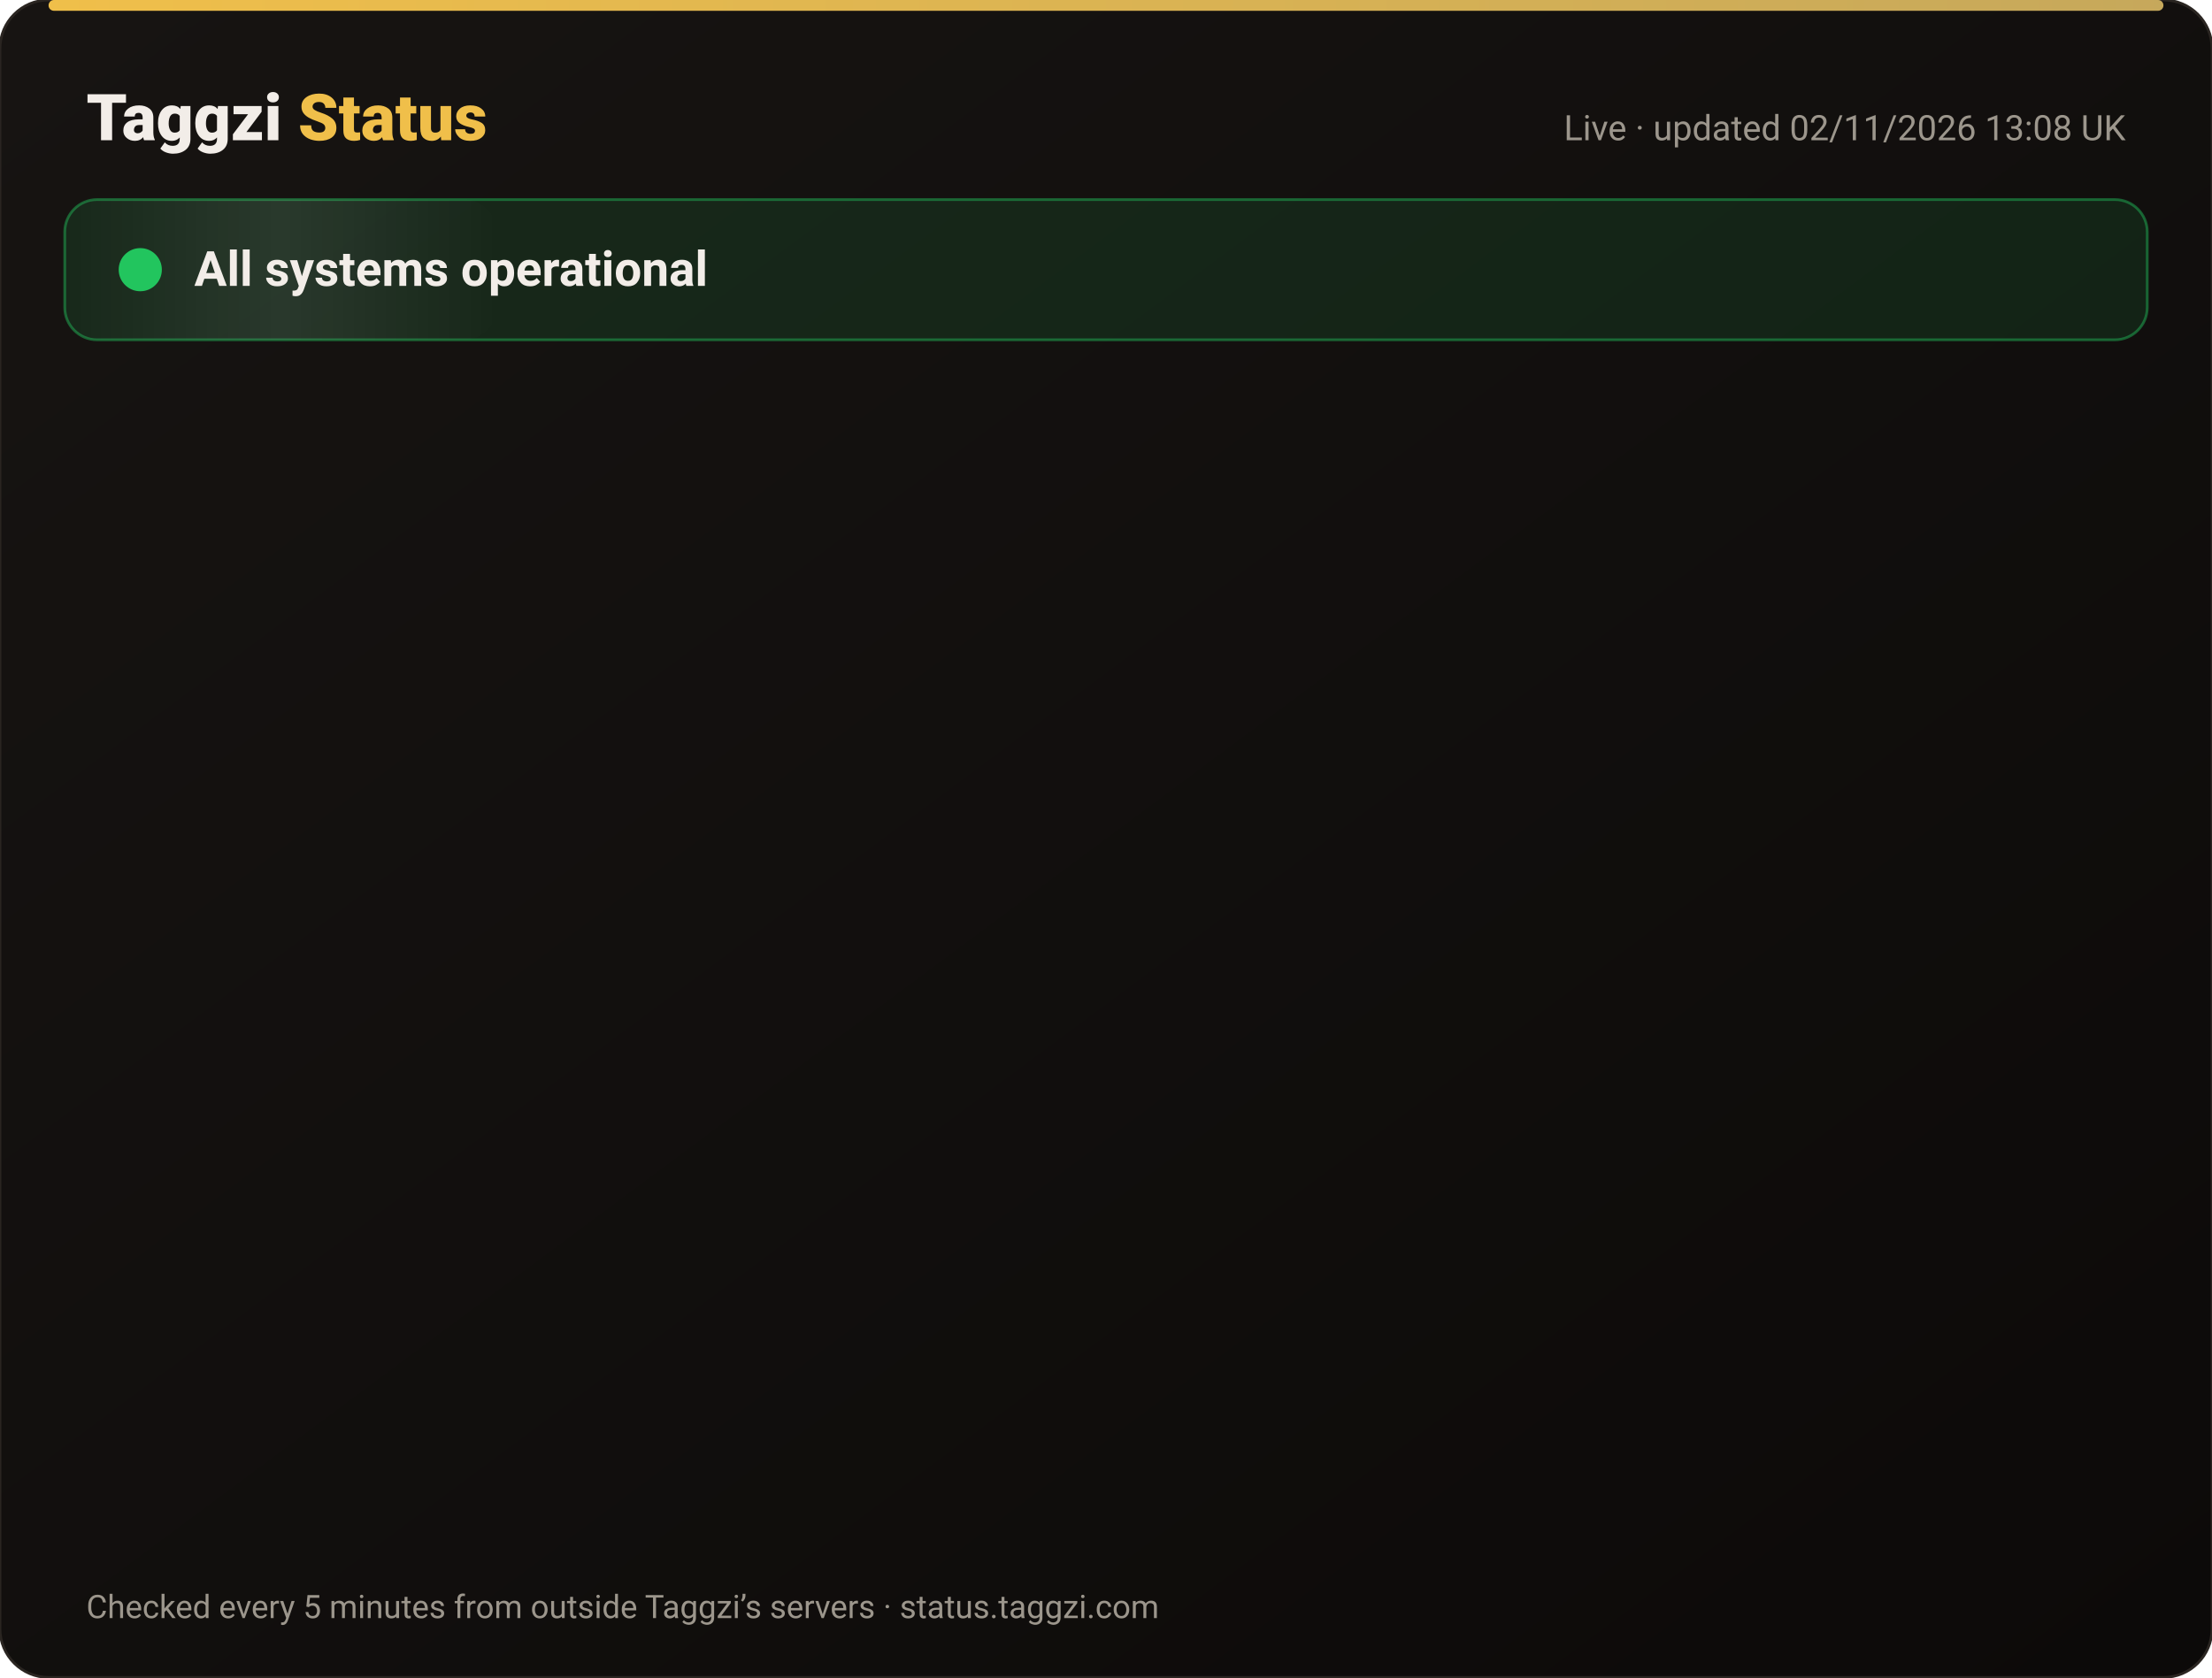
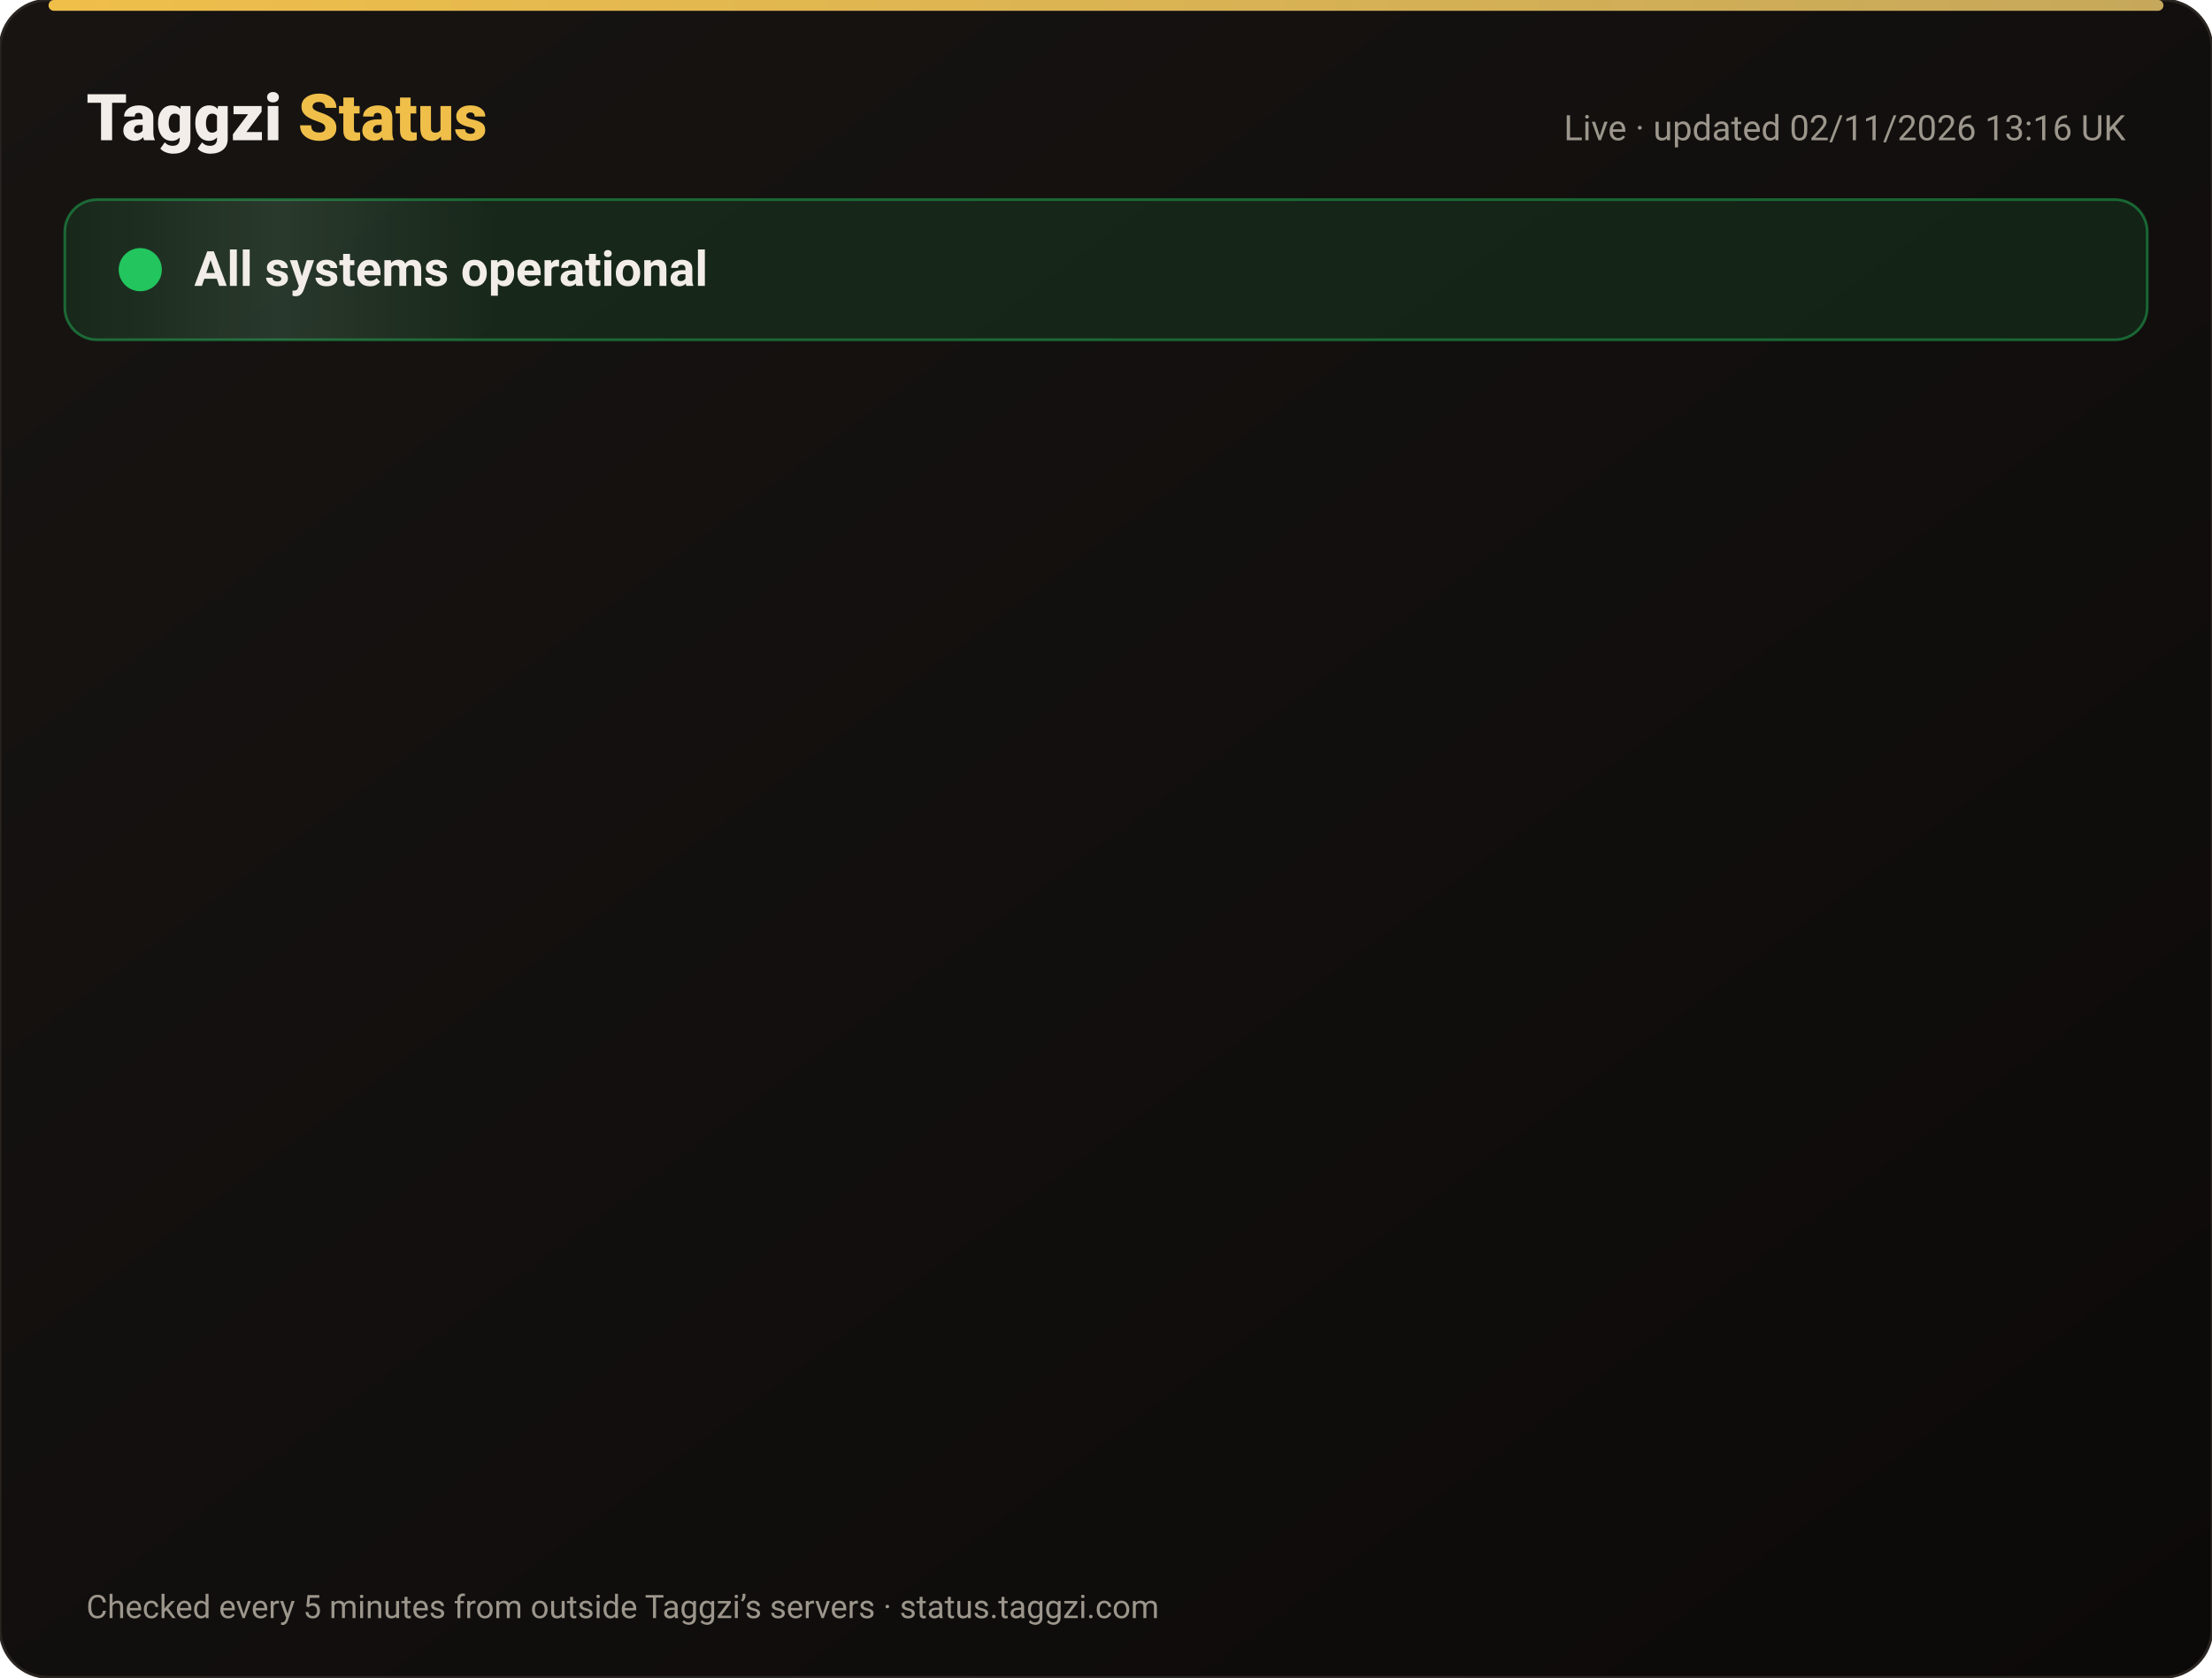
<svg xmlns="http://www.w3.org/2000/svg" width="820" height="622" viewBox="0 0 820 622" font-family="-apple-system,Segoe UI,Roboto,Helvetica,Arial,sans-serif">
  <defs>
    <linearGradient id="bg" x1="0" y1="0" x2="1" y2="1">
      <stop offset="0" stop-color="#171412" />
      <stop offset="1" stop-color="#0C0A09" />
    </linearGradient>
    <linearGradient id="gold" x1="0" x2="1">
      <stop offset="0" stop-color="#F0BF4A" />
      <stop offset="1" stop-color="#c6a85b" />
    </linearGradient>
    <linearGradient id="shine" x1="0" x2="1">
      <stop offset="0" stop-color="#fff" stop-opacity="0" />
      <stop offset=".5" stop-color="#fff" stop-opacity=".08" />
      <stop offset="1" stop-color="#fff" stop-opacity="0" />
    </linearGradient>
  </defs>
  <rect width="820" height="622" rx="18" fill="url(#bg)" stroke="#2a2521" />
  <rect x="18" y="0" width="784" height="4" rx="2" fill="url(#gold)" />
  <text x="32" y="52" font-size="24" font-weight="800" fill="#F2EDE8">Taggzi <tspan fill="#F0BF4A">Status</tspan>
  </text>
-   <text x="788" y="52" font-size="13" fill="#9C968C" text-anchor="end">Live · updated 02/11/2026 13:08 UK</text>
+   <text x="788" y="52" font-size="13" fill="#9C968C" text-anchor="end">Live · updated 02/11/2026 13:16 UK</text>
  <rect x="24" y="74" width="772" height="52" rx="12" fill="#22c55e" fill-opacity=".12" stroke="#22c55e" stroke-opacity=".45" />
  <rect x="24" y="74" width="160" height="52" rx="12" fill="url(#shine)">
    <animate attributeName="x" from="-160" to="820" dur="4s" repeatCount="indefinite" />
  </rect>
  <circle cx="52" cy="100" r="7" fill="#22c55e" />
  <circle cx="52" cy="100" r="7" fill="none" stroke="#22c55e" stroke-width="2">
    <animate attributeName="r" values="7;15;7" dur="2s" repeatCount="indefinite" />
    <animate attributeName="opacity" values=".9;0;.9" dur="2s" repeatCount="indefinite" />
  </circle>
  <text x="72" y="106" font-size="18" font-weight="700" fill="#F2EDE8">All systems operational</text>
  <g opacity="0">
    <animate attributeName="opacity" from="0" to="1" begin="0.00s" dur=".6s" fill="freeze" />
    <line x1="32" y1="188" x2="788" y2="188" stroke="#2a2521" />
    <circle cx="44" cy="166" r="6" fill="#22c55e">
      <animate attributeName="opacity" values="1;.45;1" dur="2.4s" begin="0.00s" repeatCount="indefinite" />
    </circle>
    <text x="62" y="171" font-size="15" font-weight="650" fill="#F2EDE8">Website</text>
    <text x="630" y="171" font-size="13" fill="#9C968C" text-anchor="end">99.96% uptime</text>
    <rect x="648" y="154" width="140" height="24" rx="12" fill="#22c55e" fill-opacity=".14" stroke="#22c55e" stroke-opacity=".5" />
    <text x="718" y="171" font-size="12" font-weight="700" fill="#22c55e" text-anchor="middle">Operational</text>
  </g>
  <g opacity="0">
    <animate attributeName="opacity" from="0" to="1" begin="0.15s" dur=".6s" fill="freeze" />
    <line x1="32" y1="234" x2="788" y2="234" stroke="#2a2521" />
    <circle cx="44" cy="212" r="6" fill="#22c55e">
      <animate attributeName="opacity" values="1;.45;1" dur="2.4s" begin="0.15s" repeatCount="indefinite" />
    </circle>
    <text x="62" y="217" font-size="15" font-weight="650" fill="#F2EDE8">Tag scans</text>
    <text x="630" y="217" font-size="13" fill="#9C968C" text-anchor="end">99.96% uptime</text>
    <rect x="648" y="200" width="140" height="24" rx="12" fill="#22c55e" fill-opacity=".14" stroke="#22c55e" stroke-opacity=".5" />
    <text x="718" y="217" font-size="12" font-weight="700" fill="#22c55e" text-anchor="middle">Operational</text>
  </g>
  <g opacity="0">
    <animate attributeName="opacity" from="0" to="1" begin="0.30s" dur=".6s" fill="freeze" />
    <line x1="32" y1="280" x2="788" y2="280" stroke="#2a2521" />
    <circle cx="44" cy="258" r="6" fill="#22c55e">
      <animate attributeName="opacity" values="1;.45;1" dur="2.4s" begin="0.30s" repeatCount="indefinite" />
    </circle>
    <text x="62" y="263" font-size="15" font-weight="650" fill="#F2EDE8">Manual tag lookup</text>
    <text x="630" y="263" font-size="13" fill="#9C968C" text-anchor="end">99.96% uptime</text>
    <rect x="648" y="246" width="140" height="24" rx="12" fill="#22c55e" fill-opacity=".14" stroke="#22c55e" stroke-opacity=".5" />
    <text x="718" y="263" font-size="12" font-weight="700" fill="#22c55e" text-anchor="middle">Operational</text>
  </g>
  <g opacity="0">
    <animate attributeName="opacity" from="0" to="1" begin="0.45s" dur=".6s" fill="freeze" />
    <line x1="32" y1="326" x2="788" y2="326" stroke="#2a2521" />
    <circle cx="44" cy="304" r="6" fill="#22c55e">
      <animate attributeName="opacity" values="1;.45;1" dur="2.4s" begin="0.45s" repeatCount="indefinite" />
    </circle>
    <text x="62" y="309" font-size="15" font-weight="650" fill="#F2EDE8">App &amp; login</text>
    <text x="630" y="309" font-size="13" fill="#9C968C" text-anchor="end">99.96% uptime</text>
    <rect x="648" y="292" width="140" height="24" rx="12" fill="#22c55e" fill-opacity=".14" stroke="#22c55e" stroke-opacity=".5" />
    <text x="718" y="309" font-size="12" font-weight="700" fill="#22c55e" text-anchor="middle">Operational</text>
  </g>
  <g opacity="0">
    <animate attributeName="opacity" from="0" to="1" begin="0.60s" dur=".6s" fill="freeze" />
    <line x1="32" y1="372" x2="788" y2="372" stroke="#2a2521" />
    <circle cx="44" cy="350" r="6" fill="#22c55e">
      <animate attributeName="opacity" values="1;.45;1" dur="2.4s" begin="0.60s" repeatCount="indefinite" />
    </circle>
    <text x="62" y="355" font-size="15" font-weight="650" fill="#F2EDE8">Community alerts</text>
    <text x="630" y="355" font-size="13" fill="#9C968C" text-anchor="end">99.96% uptime</text>
    <rect x="648" y="338" width="140" height="24" rx="12" fill="#22c55e" fill-opacity=".14" stroke="#22c55e" stroke-opacity=".5" />
    <text x="718" y="355" font-size="12" font-weight="700" fill="#22c55e" text-anchor="middle">Operational</text>
  </g>
  <g opacity="0">
    <animate attributeName="opacity" from="0" to="1" begin="0.75s" dur=".6s" fill="freeze" />
    <line x1="32" y1="418" x2="788" y2="418" stroke="#2a2521" />
    <circle cx="44" cy="396" r="6" fill="#22c55e">
      <animate attributeName="opacity" values="1;.45;1" dur="2.4s" begin="0.75s" repeatCount="indefinite" />
    </circle>
    <text x="62" y="401" font-size="15" font-weight="650" fill="#F2EDE8">Private calling</text>
    <text x="630" y="401" font-size="13" fill="#9C968C" text-anchor="end">99.96% uptime</text>
    <rect x="648" y="384" width="140" height="24" rx="12" fill="#22c55e" fill-opacity=".14" stroke="#22c55e" stroke-opacity=".5" />
    <text x="718" y="401" font-size="12" font-weight="700" fill="#22c55e" text-anchor="middle">Operational</text>
  </g>
  <g opacity="0">
    <animate attributeName="opacity" from="0" to="1" begin="0.90s" dur=".6s" fill="freeze" />
    <line x1="32" y1="464" x2="788" y2="464" stroke="#2a2521" />
    <circle cx="44" cy="442" r="6" fill="#22c55e">
      <animate attributeName="opacity" values="1;.45;1" dur="2.4s" begin="0.90s" repeatCount="indefinite" />
    </circle>
    <text x="62" y="447" font-size="15" font-weight="650" fill="#F2EDE8">Payments</text>
    <text x="630" y="447" font-size="13" fill="#9C968C" text-anchor="end">99.95% uptime</text>
    <rect x="648" y="430" width="140" height="24" rx="12" fill="#22c55e" fill-opacity=".14" stroke="#22c55e" stroke-opacity=".5" />
    <text x="718" y="447" font-size="12" font-weight="700" fill="#22c55e" text-anchor="middle">Operational</text>
  </g>
  <g opacity="0">
    <animate attributeName="opacity" from="0" to="1" begin="1.05s" dur=".6s" fill="freeze" />
    <line x1="32" y1="510" x2="788" y2="510" stroke="#2a2521" />
    <circle cx="44" cy="488" r="6" fill="#22c55e">
      <animate attributeName="opacity" values="1;.45;1" dur="2.4s" begin="1.05s" repeatCount="indefinite" />
    </circle>
    <text x="62" y="493" font-size="15" font-weight="650" fill="#F2EDE8">Email &amp; support</text>
    <text x="630" y="493" font-size="13" fill="#9C968C" text-anchor="end">99.96% uptime</text>
    <rect x="648" y="476" width="140" height="24" rx="12" fill="#22c55e" fill-opacity=".14" stroke="#22c55e" stroke-opacity=".5" />
    <text x="718" y="493" font-size="12" font-weight="700" fill="#22c55e" text-anchor="middle">Operational</text>
  </g>
  <g opacity="0">
    <animate attributeName="opacity" from="0" to="1" begin="1.20s" dur=".6s" fill="freeze" />
    <line x1="32" y1="556" x2="788" y2="556" stroke="#2a2521" />
    <circle cx="44" cy="534" r="6" fill="#22c55e">
      <animate attributeName="opacity" values="1;.45;1" dur="2.4s" begin="1.20s" repeatCount="indefinite" />
    </circle>
    <text x="62" y="539" font-size="15" font-weight="650" fill="#F2EDE8">Secure connection (SSL)</text>
    <text x="630" y="539" font-size="13" fill="#9C968C" text-anchor="end">100.00% uptime</text>
    <rect x="648" y="522" width="140" height="24" rx="12" fill="#22c55e" fill-opacity=".14" stroke="#22c55e" stroke-opacity=".5" />
    <text x="718" y="539" font-size="12" font-weight="700" fill="#22c55e" text-anchor="middle">Operational</text>
  </g>
  <text x="32" y="600" font-size="12" fill="#9C968C">Checked every 5 minutes from outside Taggzi’s servers · status.taggzi.com</text>
</svg>
